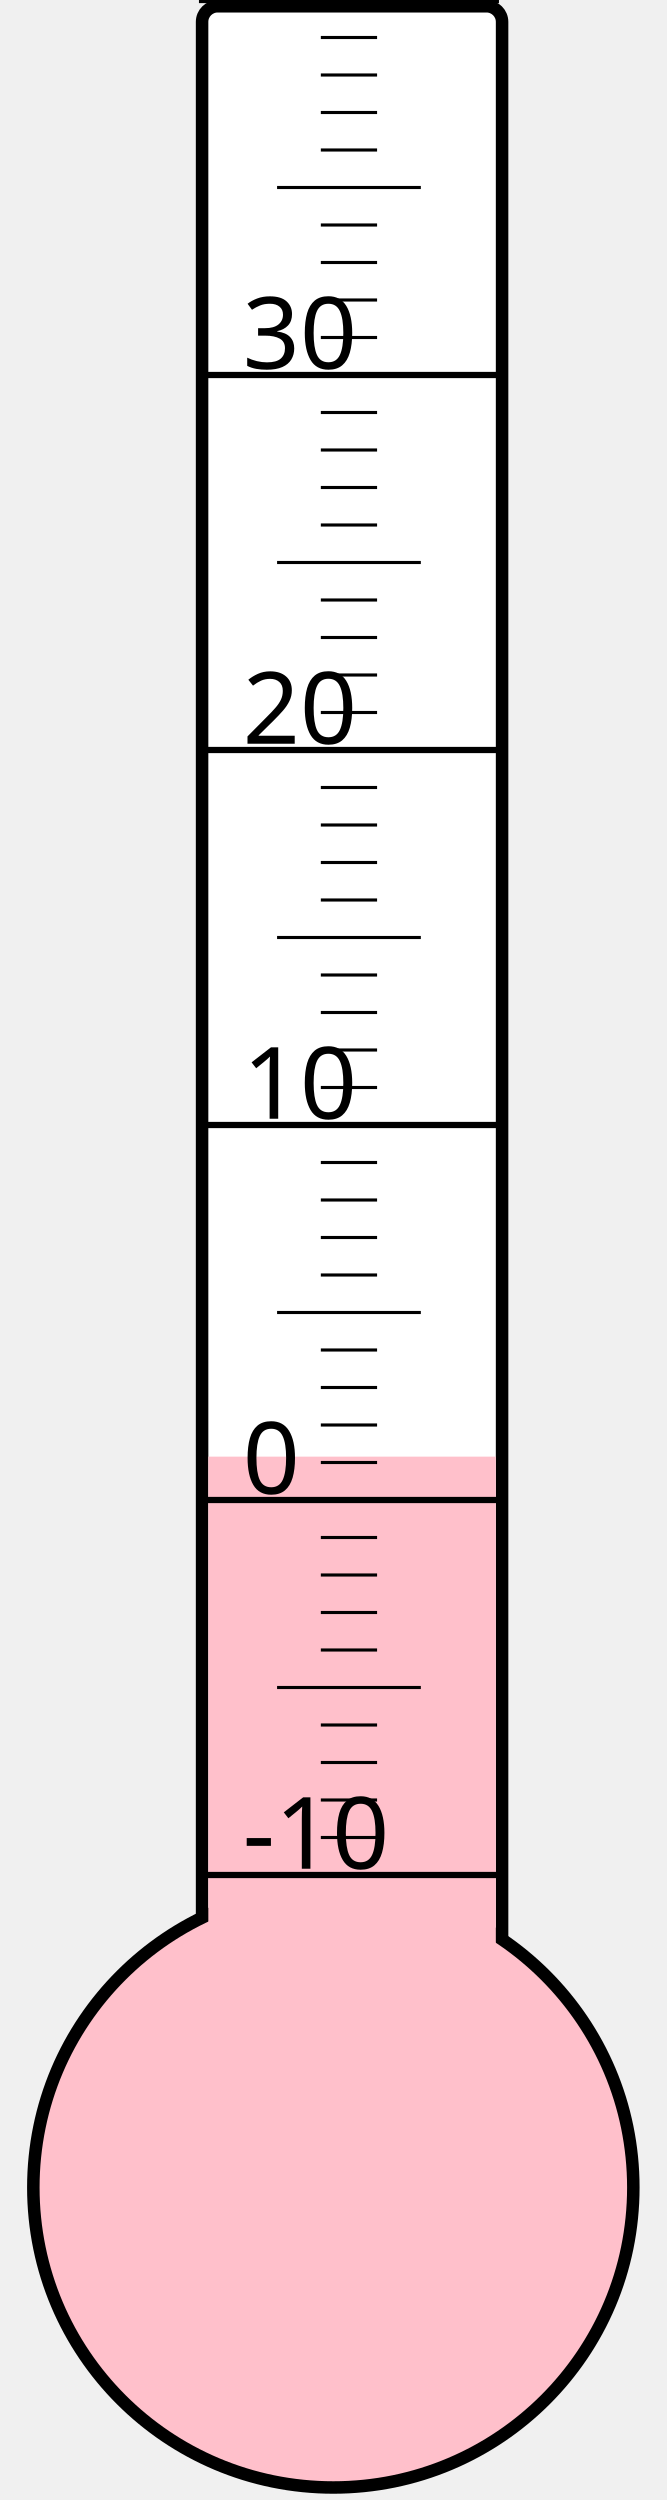
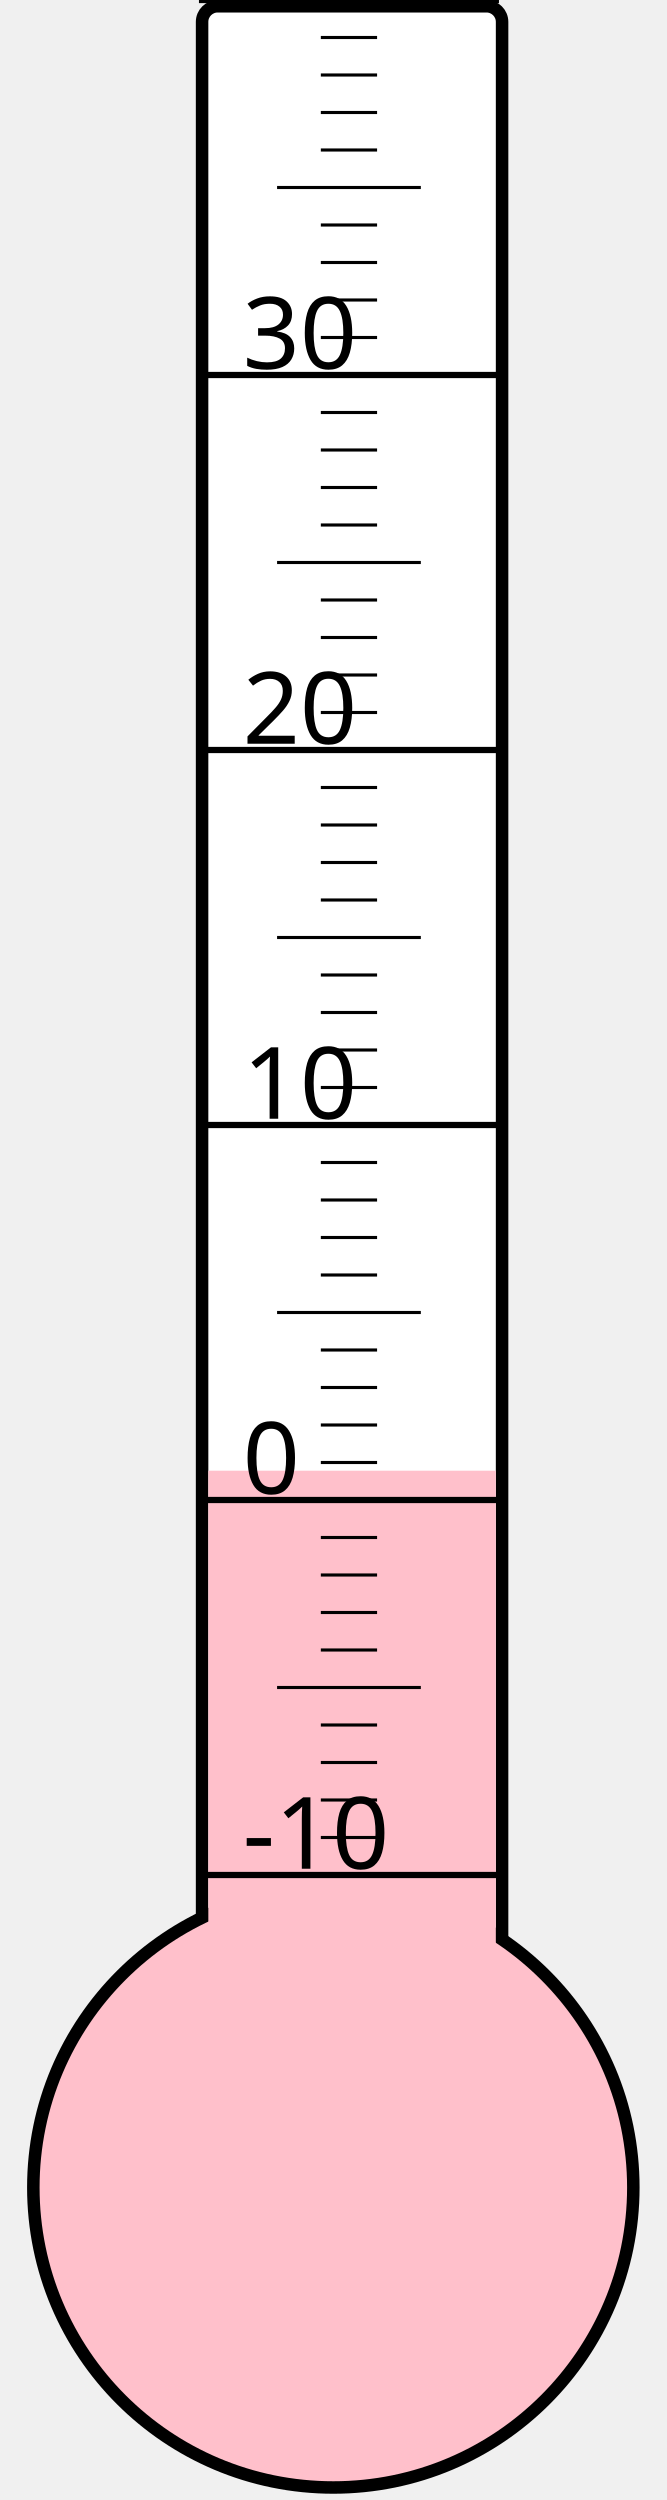
<svg xmlns="http://www.w3.org/2000/svg" width="40px" height="150px" viewBox="0 0 200 800">
  <rect width="200" height="800" x="0" y="0" style="fill: #ffffeb; fill-opacity: 0;" />
  <rect width="96" height="680" x="58" y="2" rx="5" ry="5" style="fill: white; fill-opacity: 1; stroke: black; stroke-width: 4;" />
  <circle cx="100" cy="700" r="96" style="fill: pink; stroke: black; stroke-width: 4;" />
-   <rect width="92" height="233.875" x="60" y="466.125" style="fill: pink; fill-opacity: 1; stroke-width: 0;" />
+   <rect width="92" height="229.375" x="60" y="470.625" style="fill: pink; fill-opacity: 1; stroke-width: 0;" />
  <text x="71" y="598" style="font-family: sans-serif; font-size: 24pt;">-10</text>
  <text x="71" y="478" style="font-family: sans-serif; font-size: 24pt;">0</text>
  <text x="71" y="358" style="font-family: sans-serif; font-size: 24pt;">10</text>
  <text x="71" y="238" style="font-family: sans-serif; font-size: 24pt;">20</text>
  <text x="71" y="118" style="font-family: sans-serif; font-size: 24pt;">30</text>
  <g style="stroke: black;">
    <line x1="57" y1="600" x2="153" y2="600" style="stroke-width: 2;" />
    <line x1="96" y1="588" x2="114" y2="588" style="stroke-width: 1;" />
    <line x1="96" y1="576" x2="114" y2="576" style="stroke-width: 1;" />
    <line x1="96" y1="564" x2="114" y2="564" style="stroke-width: 1;" />
    <line x1="96" y1="552" x2="114" y2="552" style="stroke-width: 1;" />
    <line x1="82" y1="540" x2="128" y2="540" style="stroke-width: 1;" />
    <line x1="96" y1="528" x2="114" y2="528" style="stroke-width: 1;" />
    <line x1="96" y1="516" x2="114" y2="516" style="stroke-width: 1;" />
    <line x1="96" y1="504" x2="114" y2="504" style="stroke-width: 1;" />
    <line x1="96" y1="492" x2="114" y2="492" style="stroke-width: 1;" />
    <line x1="57" y1="480" x2="153" y2="480" style="stroke-width: 2;" />
    <line x1="96" y1="468" x2="114" y2="468" style="stroke-width: 1;" />
    <line x1="96" y1="456" x2="114" y2="456" style="stroke-width: 1;" />
    <line x1="96" y1="444" x2="114" y2="444" style="stroke-width: 1;" />
    <line x1="96" y1="432" x2="114" y2="432" style="stroke-width: 1;" />
    <line x1="82" y1="420" x2="128" y2="420" style="stroke-width: 1;" />
    <line x1="96" y1="408" x2="114" y2="408" style="stroke-width: 1;" />
    <line x1="96" y1="396" x2="114" y2="396" style="stroke-width: 1;" />
    <line x1="96" y1="384" x2="114" y2="384" style="stroke-width: 1;" />
    <line x1="96" y1="372" x2="114" y2="372" style="stroke-width: 1;" />
    <line x1="57" y1="360" x2="153" y2="360" style="stroke-width: 2;" />
    <line x1="96" y1="348" x2="114" y2="348" style="stroke-width: 1;" />
    <line x1="96" y1="336" x2="114" y2="336" style="stroke-width: 1;" />
    <line x1="96" y1="324" x2="114" y2="324" style="stroke-width: 1;" />
    <line x1="96" y1="312" x2="114" y2="312" style="stroke-width: 1;" />
    <line x1="82" y1="300" x2="128" y2="300" style="stroke-width: 1;" />
    <line x1="96" y1="288" x2="114" y2="288" style="stroke-width: 1;" />
    <line x1="96" y1="276" x2="114" y2="276" style="stroke-width: 1;" />
    <line x1="96" y1="264" x2="114" y2="264" style="stroke-width: 1;" />
    <line x1="96" y1="252" x2="114" y2="252" style="stroke-width: 1;" />
    <line x1="57" y1="240" x2="153" y2="240" style="stroke-width: 2;" />
    <line x1="96" y1="228" x2="114" y2="228" style="stroke-width: 1;" />
    <line x1="96" y1="216" x2="114" y2="216" style="stroke-width: 1;" />
    <line x1="96" y1="204" x2="114" y2="204" style="stroke-width: 1;" />
    <line x1="96" y1="192" x2="114" y2="192" style="stroke-width: 1;" />
    <line x1="82" y1="180" x2="128" y2="180" style="stroke-width: 1;" />
    <line x1="96" y1="168" x2="114" y2="168" style="stroke-width: 1;" />
    <line x1="96" y1="156" x2="114" y2="156" style="stroke-width: 1;" />
    <line x1="96" y1="144" x2="114" y2="144" style="stroke-width: 1;" />
    <line x1="96" y1="132" x2="114" y2="132" style="stroke-width: 1;" />
    <line x1="57" y1="120" x2="153" y2="120" style="stroke-width: 2;" />
    <line x1="96" y1="108" x2="114" y2="108" style="stroke-width: 1;" />
    <line x1="96" y1="96" x2="114" y2="96" style="stroke-width: 1;" />
    <line x1="96" y1="84" x2="114" y2="84" style="stroke-width: 1;" />
    <line x1="96" y1="72" x2="114" y2="72" style="stroke-width: 1;" />
    <line x1="82" y1="60" x2="128" y2="60" style="stroke-width: 1;" />
    <line x1="96" y1="48" x2="114" y2="48" style="stroke-width: 1;" />
    <line x1="96" y1="36" x2="114" y2="36" style="stroke-width: 1;" />
    <line x1="96" y1="24" x2="114" y2="24" style="stroke-width: 1;" />
    <line x1="96" y1="12" x2="114" y2="12" style="stroke-width: 1;" />
    <line x1="57" y1="0" x2="153" y2="0" style="stroke-width: 2;" />
  </g>
</svg>
